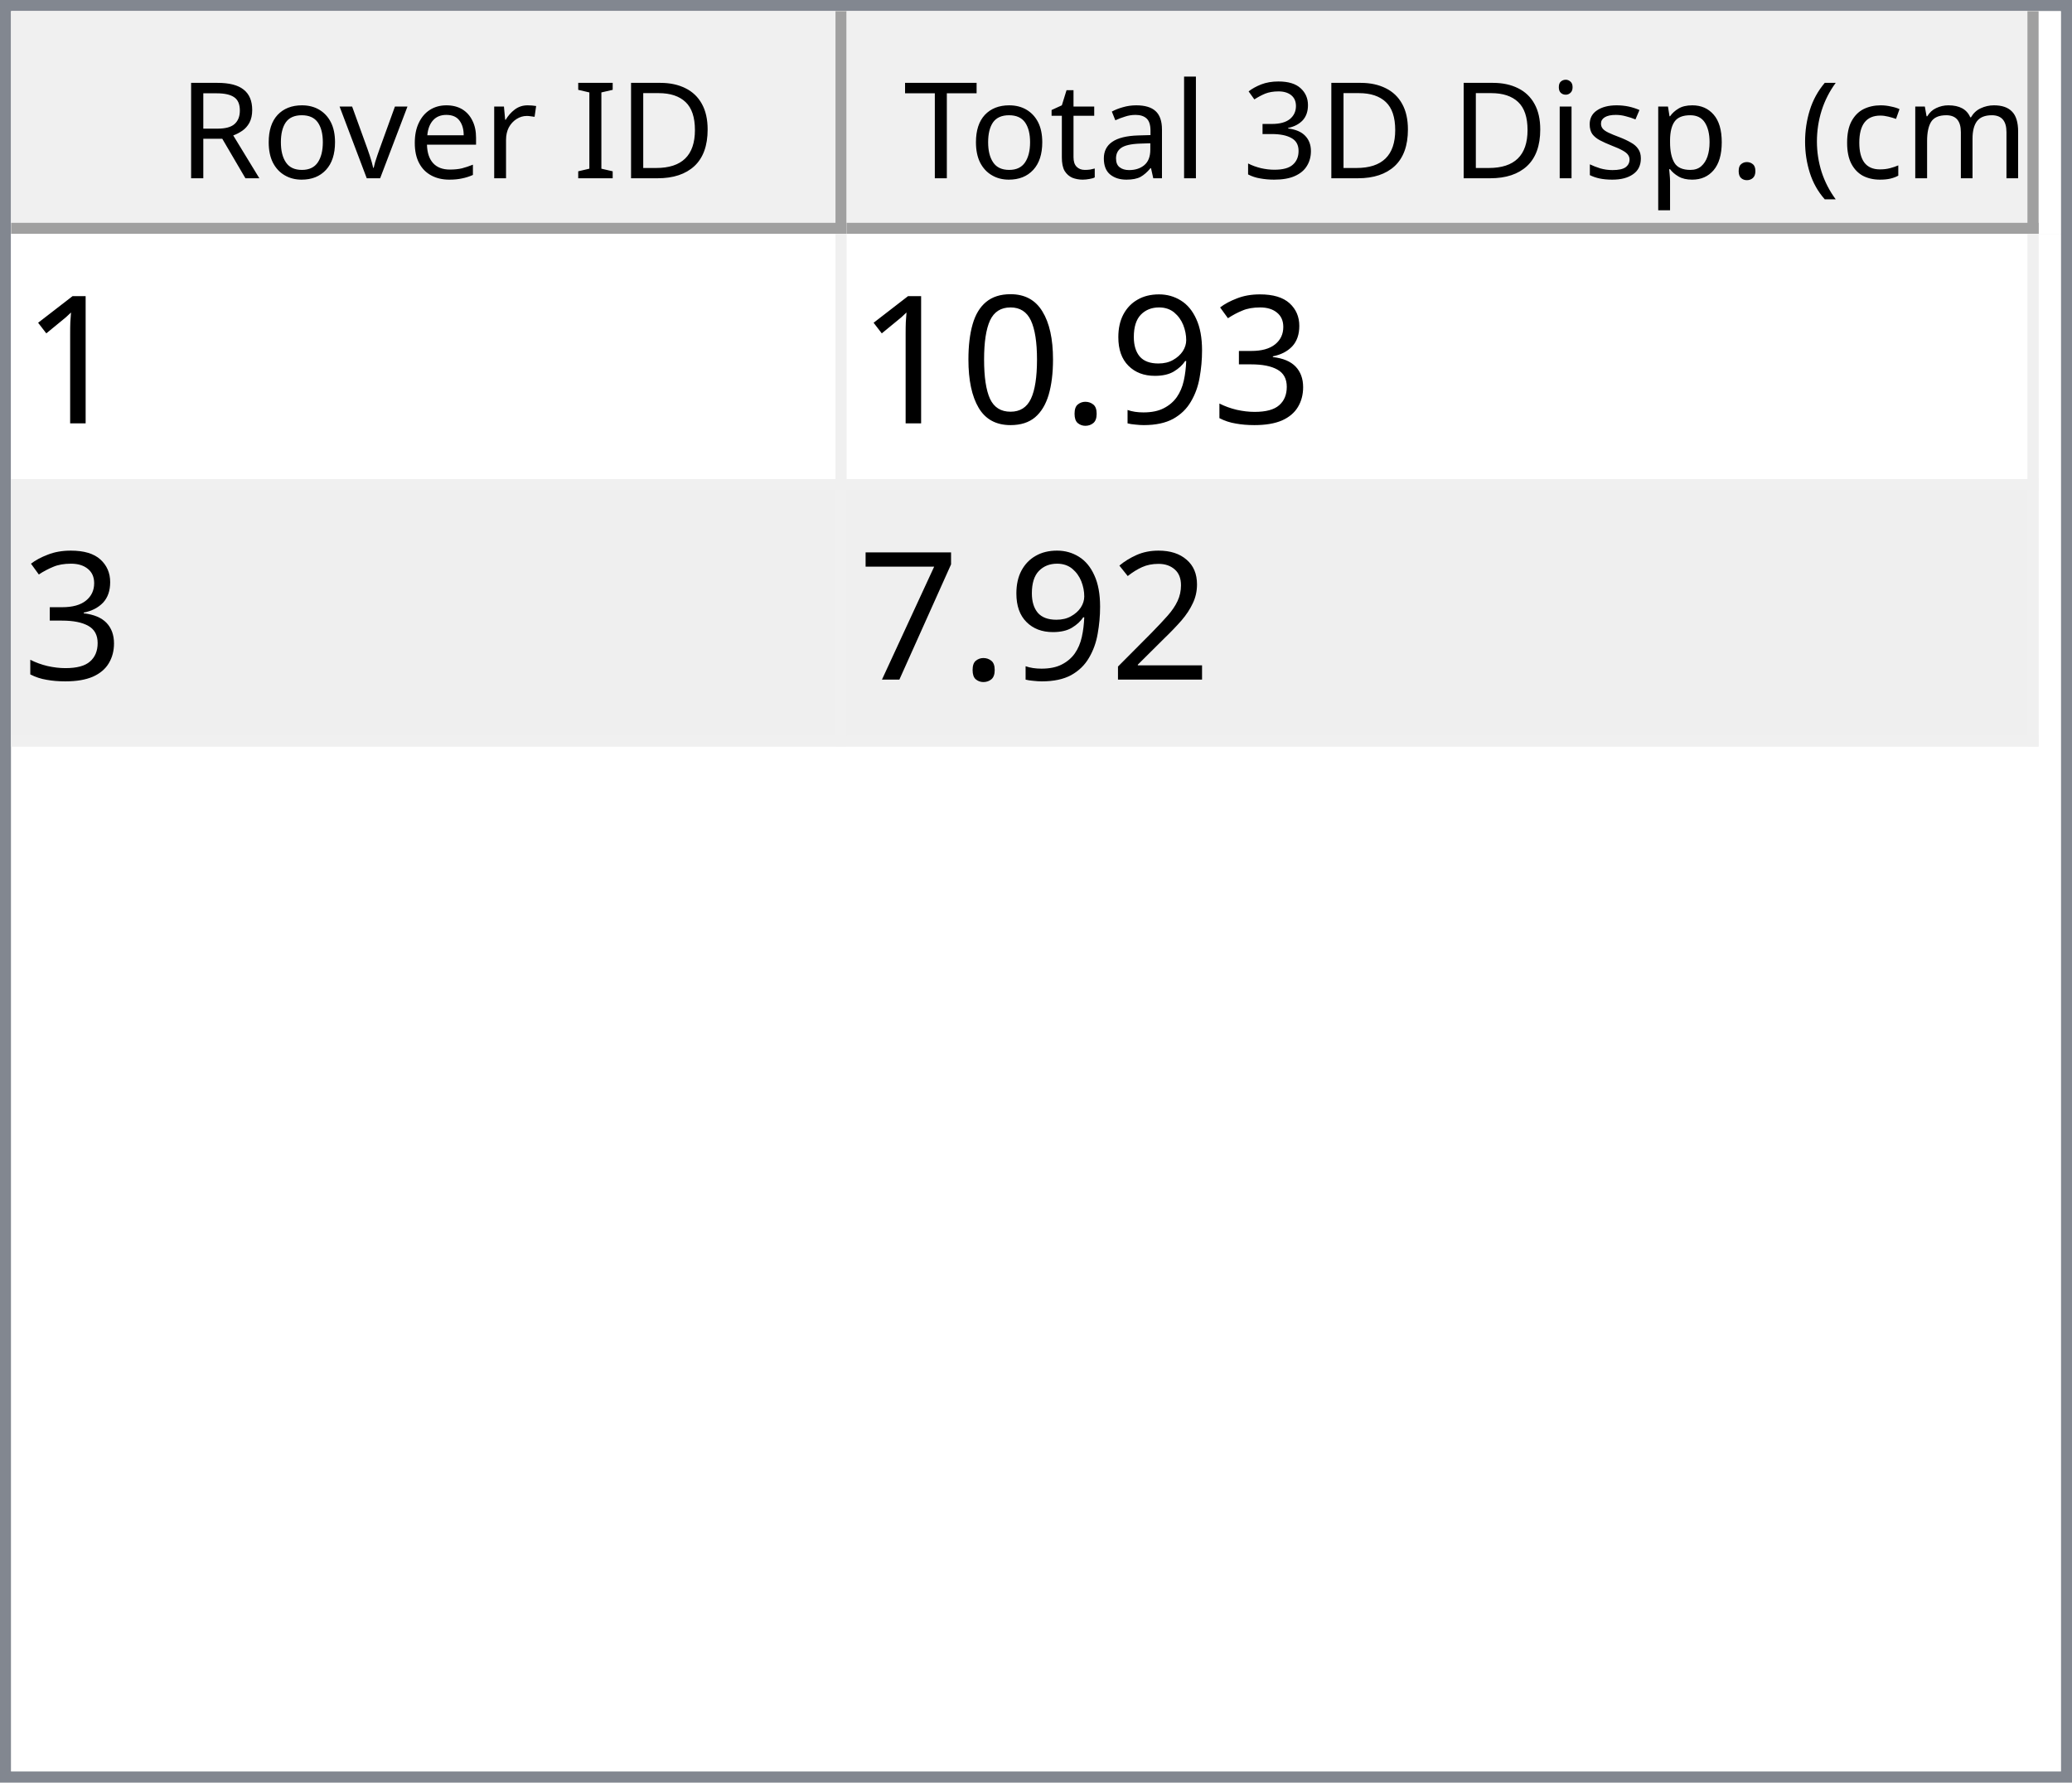
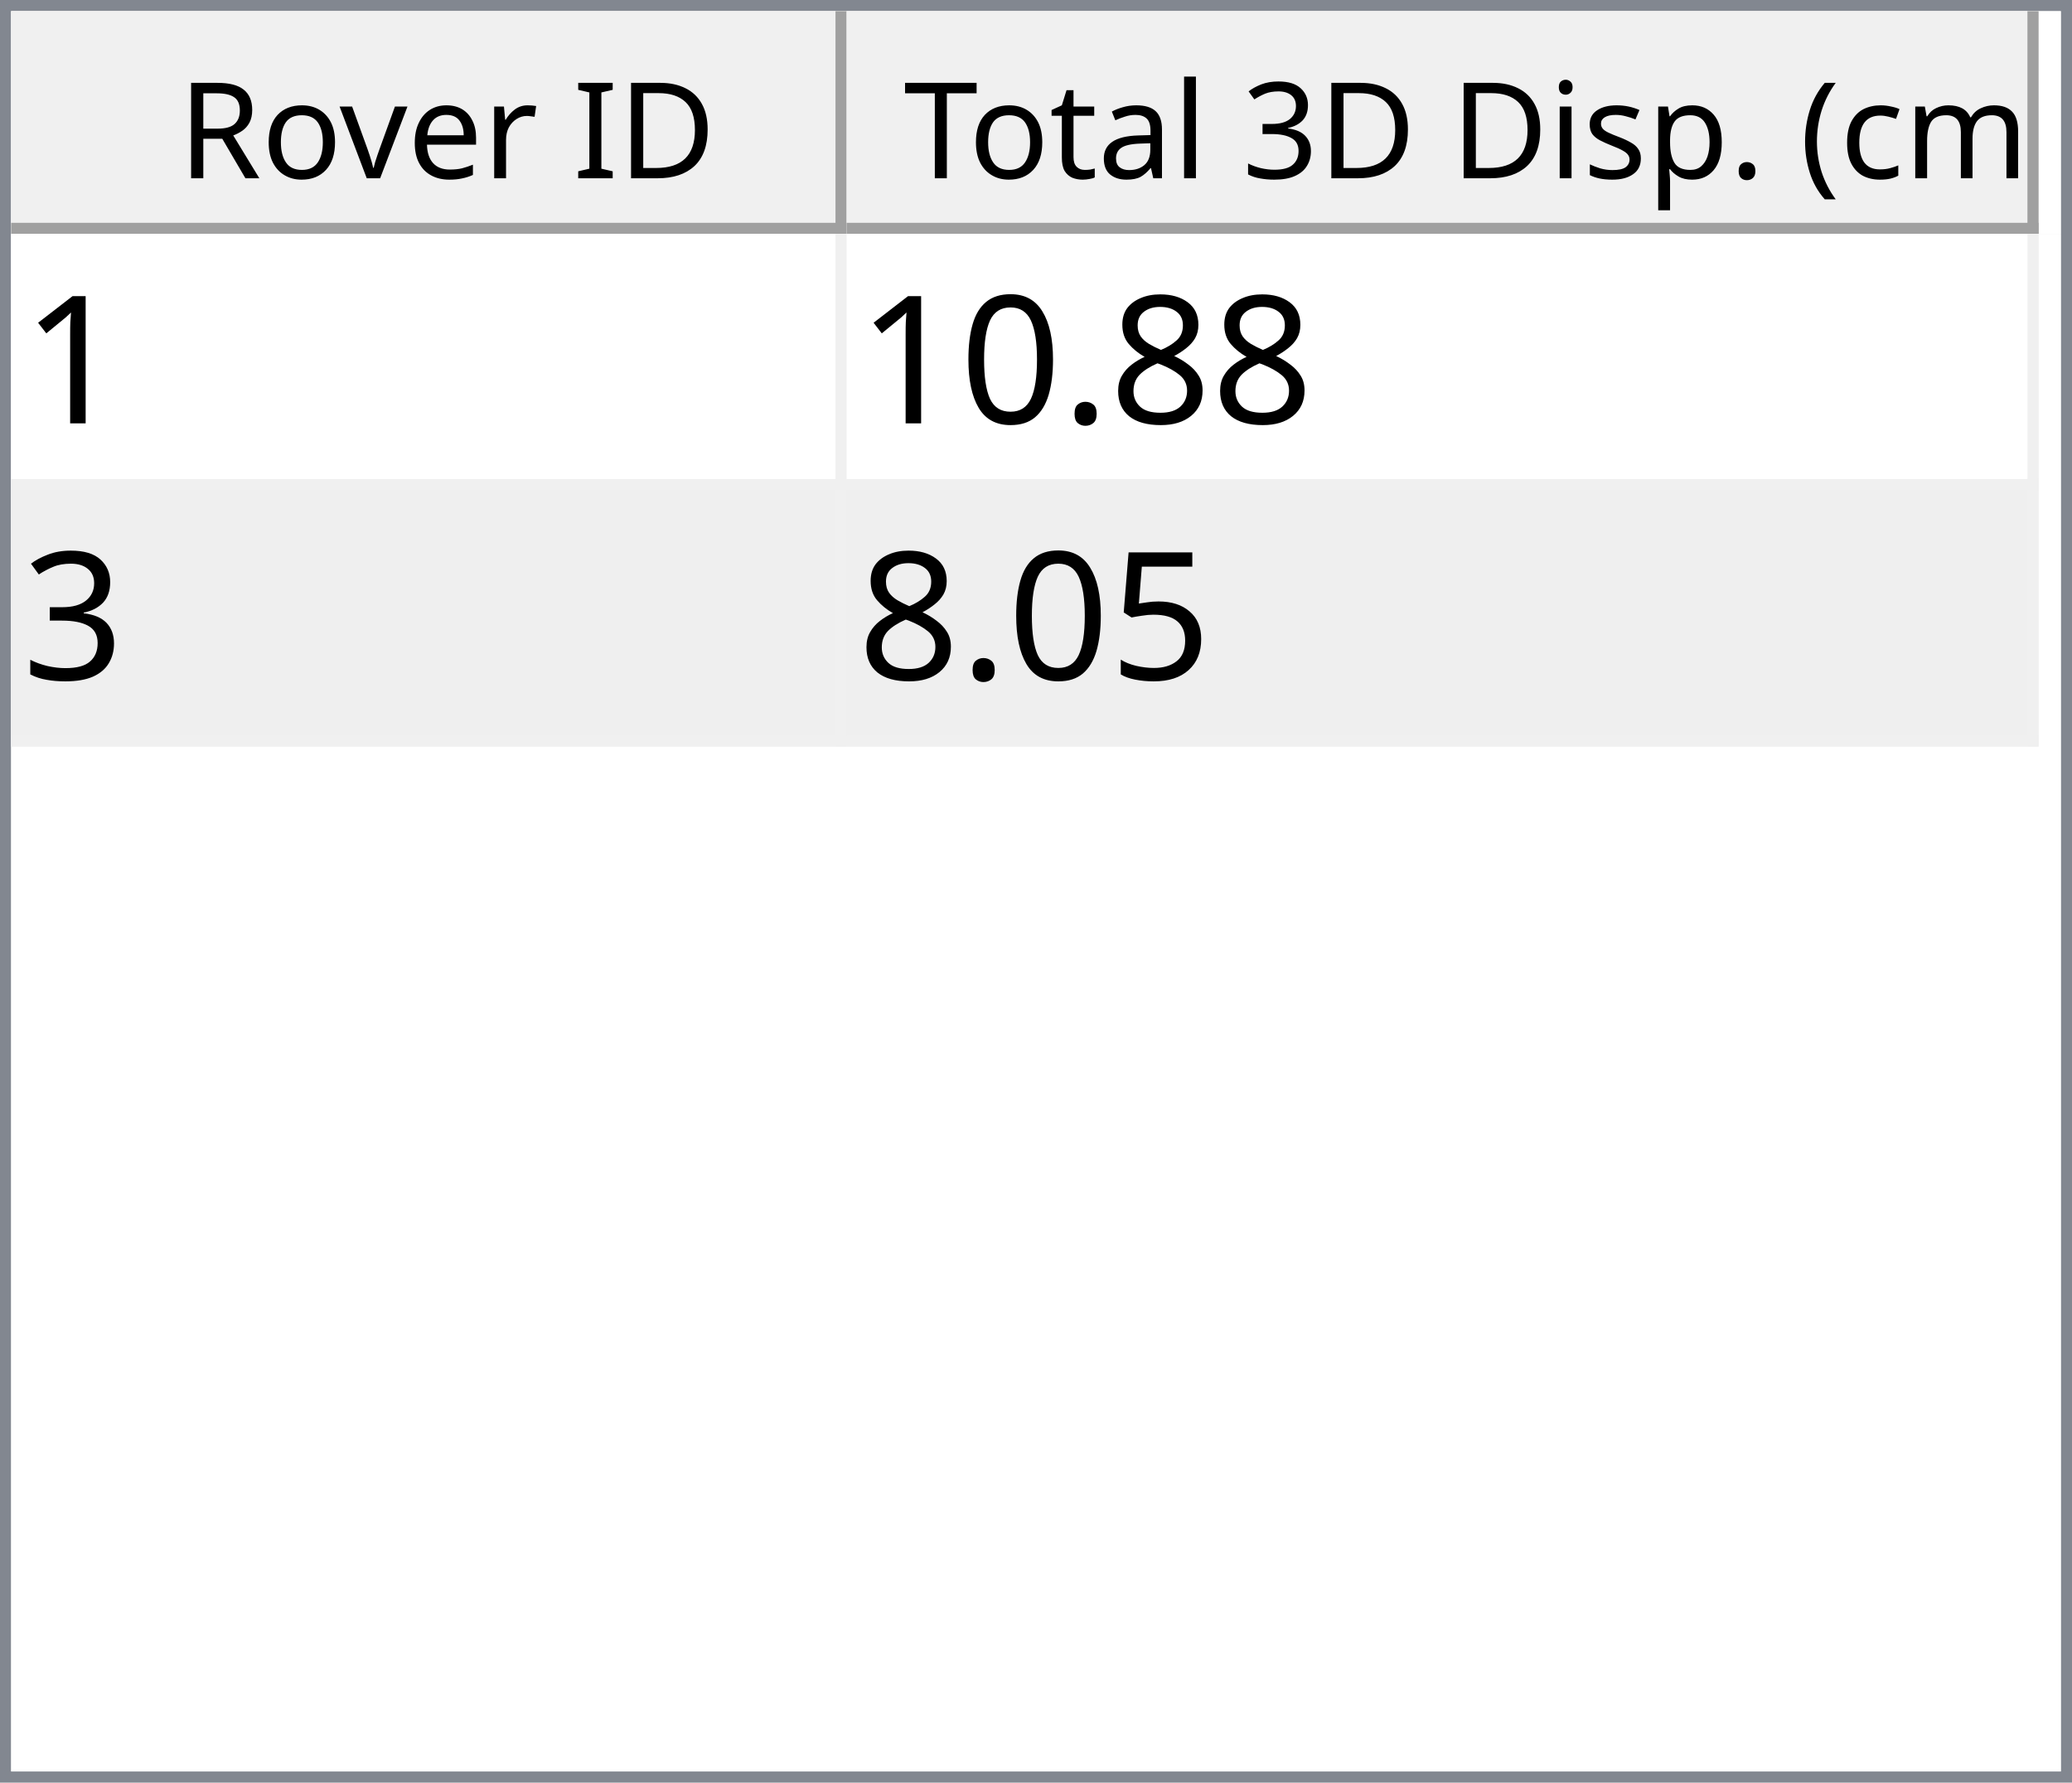
<svg xmlns="http://www.w3.org/2000/svg" style="fill-opacity:1; color-rendering:auto; color-interpolation:auto; text-rendering:auto; stroke:black; stroke-linecap:square; stroke-miterlimit:10; shape-rendering:auto; stroke-opacity:1; fill:black; stroke-dasharray:none; font-weight:normal; stroke-width:1; font-family:'Dialog'; font-style:normal; stroke-linejoin:miter; font-size:12px; stroke-dashoffset:0; image-rendering:auto;" width="186" height="160">
  <defs id="genericDefs" />
  <g>
    <defs id="defs1">
      <clipPath clipPathUnits="userSpaceOnUse" id="clipPath1">
        <path d="M0 0 L186 0 L186 160 L0 160 L0 0 Z" />
      </clipPath>
      <clipPath clipPathUnits="userSpaceOnUse" id="clipPath2">
        <path d="M0 0 L0 160 L186 160 L186 0 Z" />
      </clipPath>
      <clipPath clipPathUnits="userSpaceOnUse" id="clipPath3">
        <path d="M0 0 L0 20 L184 20 L184 0 Z" />
      </clipPath>
      <clipPath clipPathUnits="userSpaceOnUse" id="clipPath4">
        <path d="M0 0 L0 20 L75 20 L75 0 Z" />
      </clipPath>
      <clipPath clipPathUnits="userSpaceOnUse" id="clipPath5">
        <path d="M1 1 L1 19 L74 19 L74 1 Z" />
      </clipPath>
      <clipPath clipPathUnits="userSpaceOnUse" id="clipPath6">
        <path d="M0 0 L0 18 L73 18 L73 0 Z" />
      </clipPath>
      <clipPath clipPathUnits="userSpaceOnUse" id="clipPath7">
        <path d="M-0.5 -0.5 L-0.5 19.5 L74.5 19.5 L74.5 -0.5 Z" />
      </clipPath>
      <clipPath clipPathUnits="userSpaceOnUse" id="clipPath8">
        <path d="M0 0 L0 20 L107 20 L107 0 Z" />
      </clipPath>
      <clipPath clipPathUnits="userSpaceOnUse" id="clipPath9">
        <path d="M1 1 L1 19 L106 19 L106 1 Z" />
      </clipPath>
      <clipPath clipPathUnits="userSpaceOnUse" id="clipPath10">
        <path d="M0 0 L0 18 L105 18 L105 0 Z" />
      </clipPath>
      <clipPath clipPathUnits="userSpaceOnUse" id="clipPath11">
        <path d="M-0.5 -0.5 L-0.5 19.5 L106.5 19.5 L106.5 -0.5 Z" />
      </clipPath>
      <clipPath clipPathUnits="userSpaceOnUse" id="clipPath12">
        <path d="M0 0 L0 138 L184 138 L184 0 Z" />
      </clipPath>
      <clipPath clipPathUnits="userSpaceOnUse" id="clipPath13">
        <path d="M0 0 L0 46 L182 46 L182 0 Z" />
      </clipPath>
      <clipPath clipPathUnits="userSpaceOnUse" id="clipPath14">
        <path d="M-0.5 -0.5 L-0.5 45.5 L181.5 45.5 L181.5 -0.5 Z" />
      </clipPath>
      <clipPath clipPathUnits="userSpaceOnUse" id="clipPath15">
        <path d="M0 0 L0 22 L74 22 L74 0 Z" />
      </clipPath>
      <clipPath clipPathUnits="userSpaceOnUse" id="clipPath16">
        <path d="M0 0 L0 22 L106 22 L106 0 Z" />
      </clipPath>
      <font horiz-adv-x="64.551" id="font1">
        <font-face ascent="107.91" descent="25.098" units-per-em="100" style="font-style:normal; font-family:Segoe UI; font-weight:normal;" />
        <missing-glyph horiz-adv-x="64.551" d="M8.109 0 L8.109 68.266 L56.453 68.266 L56.453 0 L8.109 0 ZM15.328 7.234 L49.219 7.234 L49.219 61.031 L15.328 61.031 L15.328 7.234 Z" />
        <glyph unicode="D" horiz-adv-x="70.117" d="M9.188 0 L9.188 70.016 L28.516 70.016 Q65.531 70.016 65.531 35.891 Q65.531 19.672 55.25 9.836 Q44.969 0 27.734 0 L9.188 0 ZM17.391 62.594 L17.391 7.422 L27.828 7.422 Q41.609 7.422 49.273 14.797 Q56.938 22.172 56.938 35.688 Q56.938 62.594 28.328 62.594 L17.391 62.594 Z" />
        <glyph unicode="I" horiz-adv-x="26.611" d="M17.391 0 L9.188 0 L9.188 70.016 L17.391 70.016 L17.391 0 Z" />
        <glyph unicode=" " horiz-adv-x="27.393" d="" />
        <glyph unicode="r" horiz-adv-x="34.766" d="M34.188 41.891 Q32.078 43.5 28.125 43.5 Q23 43.5 19.555 38.672 Q16.109 33.844 16.109 25.484 L16.109 0 L8.109 0 L8.109 50 L16.109 50 L16.109 39.703 L16.312 39.703 Q18.016 44.969 21.531 47.922 Q25.047 50.875 29.391 50.875 Q32.516 50.875 34.188 50.203 L34.188 41.891 Z" />
        <glyph unicode="e" horiz-adv-x="52.295" d="M48.297 23 L12.984 23 Q13.188 14.656 17.484 10.109 Q21.781 5.562 29.297 5.562 Q37.75 5.562 44.828 11.141 L44.828 3.609 Q38.234 -1.172 27.391 -1.172 Q16.797 -1.172 10.742 5.641 Q4.688 12.453 4.688 24.812 Q4.688 36.469 11.305 43.82 Q17.922 51.172 27.734 51.172 Q37.547 51.172 42.922 44.828 Q48.297 38.484 48.297 27.203 L48.297 23 ZM40.094 29.781 Q40.047 36.719 36.75 40.578 Q33.453 44.438 27.594 44.438 Q21.922 44.438 17.969 40.383 Q14.016 36.328 13.094 29.781 L40.094 29.781 Z" />
        <glyph unicode="v" horiz-adv-x="47.9" d="M47.406 50 L27.484 0 L19.625 0 L0.688 50 L9.469 50 L22.172 13.672 Q23.578 9.672 23.922 6.688 L24.125 6.688 Q24.609 10.453 25.688 13.484 L38.969 50 L47.406 50 Z" />
        <glyph unicode="o" horiz-adv-x="58.594" d="M29 -1.172 Q17.922 -1.172 11.305 5.836 Q4.688 12.844 4.688 24.422 Q4.688 37.016 11.57 44.094 Q18.453 51.172 30.172 51.172 Q41.359 51.172 47.633 44.289 Q53.906 37.406 53.906 25.203 Q53.906 13.234 47.141 6.031 Q40.375 -1.172 29 -1.172 ZM29.594 44.438 Q21.875 44.438 17.383 39.188 Q12.891 33.938 12.891 24.703 Q12.891 15.828 17.43 10.695 Q21.969 5.562 29.594 5.562 Q37.359 5.562 41.531 10.594 Q45.703 15.625 45.703 24.906 Q45.703 34.281 41.531 39.359 Q37.359 44.438 29.594 44.438 Z" />
        <glyph unicode="R" horiz-adv-x="59.814" d="M59.375 0 L49.609 0 L37.891 19.625 Q36.281 22.359 34.766 24.289 Q33.25 26.219 31.664 27.438 Q30.078 28.656 28.25 29.219 Q26.422 29.781 24.125 29.781 L17.391 29.781 L17.391 0 L9.188 0 L9.188 70.016 L30.078 70.016 Q34.672 70.016 38.555 68.867 Q42.438 67.719 45.289 65.375 Q48.141 63.031 49.758 59.547 Q51.375 56.062 51.375 51.375 Q51.375 47.703 50.273 44.656 Q49.172 41.609 47.148 39.211 Q45.125 36.812 42.266 35.133 Q39.406 33.453 35.844 32.516 L35.844 32.328 Q37.594 31.547 38.891 30.547 Q40.188 29.547 41.359 28.18 Q42.531 26.812 43.68 25.078 Q44.828 23.344 46.234 21.047 L59.375 0 ZM17.391 62.594 L17.391 37.203 L28.516 37.203 Q31.594 37.203 34.203 38.133 Q36.812 39.062 38.719 40.797 Q40.625 42.531 41.703 45.047 Q42.781 47.562 42.781 50.688 Q42.781 56.297 39.141 59.445 Q35.5 62.594 28.609 62.594 L17.391 62.594 Z" />
        <glyph unicode=")" horiz-adv-x="30.176" d="M8.297 -15.922 L1.172 -15.922 Q16.406 2.344 16.406 26.812 Q16.406 51.469 1.078 70.016 L8.297 70.016 Q23.531 52.156 23.531 26.703 Q23.531 1.375 8.297 -15.922 Z" />
        <glyph unicode="m" horiz-adv-x="86.133" d="M79.109 0 L71.094 0 L71.094 28.719 Q71.094 37.016 68.531 40.727 Q65.969 44.438 59.906 44.438 Q54.781 44.438 51.195 39.75 Q47.609 35.062 47.609 28.516 L47.609 0 L39.594 0 L39.594 29.688 Q39.594 44.438 28.219 44.438 Q22.953 44.438 19.531 40.016 Q16.109 35.594 16.109 28.516 L16.109 0 L8.109 0 L8.109 50 L16.109 50 L16.109 42.094 L16.312 42.094 Q21.625 51.172 31.844 51.172 Q36.969 51.172 40.773 48.312 Q44.578 45.453 46 40.828 Q51.562 51.172 62.594 51.172 Q79.109 51.172 79.109 30.812 L79.109 0 Z" />
        <glyph unicode="c" horiz-adv-x="46.191" d="M42.188 2.297 Q36.422 -1.172 28.516 -1.172 Q17.828 -1.172 11.258 5.789 Q4.688 12.75 4.688 23.828 Q4.688 36.188 11.766 43.68 Q18.844 51.172 30.672 51.172 Q37.25 51.172 42.281 48.734 L42.281 40.531 Q36.719 44.438 30.375 44.438 Q22.703 44.438 17.797 38.945 Q12.891 33.453 12.891 24.516 Q12.891 15.719 17.508 10.641 Q22.125 5.562 29.891 5.562 Q36.422 5.562 42.188 9.906 L42.188 2.297 Z" />
        <glyph unicode="(" horiz-adv-x="30.176" d="M29.109 -15.922 L21.969 -15.922 Q6.844 1.375 6.844 26.703 Q6.844 52.156 21.969 70.016 L29.203 70.016 Q13.875 51.469 13.875 26.812 Q13.875 2.344 29.109 -15.922 Z" />
        <glyph unicode="." horiz-adv-x="21.68" d="M10.891 -1.078 Q8.641 -1.078 7.055 0.539 Q5.469 2.156 5.469 4.391 Q5.469 6.641 7.055 8.273 Q8.641 9.906 10.891 9.906 Q13.188 9.906 14.797 8.273 Q16.406 6.641 16.406 4.391 Q16.406 2.156 14.797 0.539 Q13.188 -1.078 10.891 -1.078 Z" />
        <glyph unicode="p" horiz-adv-x="58.789" d="M16.312 7.234 L16.109 7.234 L16.109 -23 L8.109 -23 L8.109 50 L16.109 50 L16.109 41.219 L16.312 41.219 Q22.219 51.172 33.594 51.172 Q43.266 51.172 48.688 44.461 Q54.109 37.75 54.109 26.469 Q54.109 13.922 48 6.375 Q41.891 -1.172 31.297 -1.172 Q21.578 -1.172 16.312 7.234 ZM16.109 27.391 L16.109 20.406 Q16.109 14.203 20.141 9.883 Q24.172 5.562 30.375 5.562 Q37.641 5.562 41.773 11.133 Q45.906 16.703 45.906 26.609 Q45.906 34.969 42.047 39.703 Q38.188 44.438 31.594 44.438 Q24.609 44.438 20.359 39.578 Q16.109 34.719 16.109 27.391 Z" />
        <glyph unicode="s" horiz-adv-x="42.432" d="M5.078 1.812 L5.078 10.406 Q11.625 5.562 19.484 5.562 Q30.031 5.562 30.031 12.594 Q30.031 14.594 29.125 15.992 Q28.219 17.391 26.68 18.461 Q25.141 19.531 23.07 20.383 Q21 21.234 18.609 22.172 Q15.281 23.484 12.766 24.828 Q10.25 26.172 8.57 27.859 Q6.891 29.547 6.031 31.695 Q5.172 33.844 5.172 36.719 Q5.172 40.234 6.789 42.945 Q8.406 45.656 11.086 47.484 Q13.766 49.312 17.211 50.242 Q20.656 51.172 24.312 51.172 Q30.812 51.172 35.938 48.922 L35.938 40.828 Q30.422 44.438 23.25 44.438 Q21 44.438 19.195 43.922 Q17.391 43.406 16.094 42.477 Q14.797 41.547 14.086 40.258 Q13.375 38.969 13.375 37.406 Q13.375 35.453 14.086 34.133 Q14.797 32.812 16.164 31.789 Q17.531 30.766 19.484 29.938 Q21.438 29.109 23.922 28.125 Q27.25 26.859 29.883 25.516 Q32.516 24.172 34.375 22.484 Q36.234 20.797 37.234 18.602 Q38.234 16.406 38.234 13.375 Q38.234 9.672 36.602 6.938 Q34.969 4.203 32.234 2.398 Q29.5 0.594 25.93 -0.289 Q22.359 -1.172 18.453 -1.172 Q10.75 -1.172 5.078 1.812 Z" />
        <glyph unicode="i" horiz-adv-x="24.219" d="M12.203 62.703 Q10.062 62.703 8.547 64.164 Q7.031 65.625 7.031 67.875 Q7.031 70.125 8.547 71.609 Q10.062 73.094 12.203 73.094 Q14.406 73.094 15.945 71.609 Q17.484 70.125 17.484 67.875 Q17.484 65.719 15.945 64.211 Q14.406 62.703 12.203 62.703 ZM16.109 0 L8.109 0 L8.109 50 L16.109 50 L16.109 0 Z" />
        <glyph unicode="3" horiz-adv-x="53.906" d="M46.531 19.828 Q46.531 15.094 44.75 11.211 Q42.969 7.328 39.719 4.57 Q36.469 1.812 31.93 0.297 Q27.391 -1.219 21.922 -1.219 Q11.922 -1.219 6 2.594 L6 11.188 Q13.094 5.609 22.219 5.609 Q25.875 5.609 28.828 6.539 Q31.781 7.469 33.906 9.227 Q36.031 10.984 37.18 13.477 Q38.328 15.969 38.328 19.094 Q38.328 32.812 18.797 32.812 L12.984 32.812 L12.984 39.594 L18.5 39.594 Q35.797 39.594 35.797 52.484 Q35.797 64.406 22.609 64.406 Q15.188 64.406 8.688 59.422 L8.688 67.188 Q15.375 71.188 24.609 71.188 Q29 71.188 32.57 69.969 Q36.141 68.75 38.68 66.555 Q41.219 64.359 42.609 61.281 Q44 58.203 44 54.5 Q44 40.672 30.031 36.719 L30.031 36.531 Q33.594 36.141 36.625 34.797 Q39.656 33.453 41.852 31.305 Q44.047 29.156 45.289 26.25 Q46.531 23.344 46.531 19.828 Z" />
        <glyph unicode="l" horiz-adv-x="24.219" d="M16.109 0 L8.109 0 L8.109 74.031 L16.109 74.031 L16.109 0 Z" />
        <glyph unicode="a" horiz-adv-x="50.879" d="M43.891 0 L35.891 0 L35.891 7.812 L35.688 7.812 Q30.469 -1.172 20.312 -1.172 Q12.844 -1.172 8.617 2.781 Q4.391 6.734 4.391 13.281 Q4.391 27.297 20.906 29.594 L35.891 31.688 Q35.891 44.438 25.594 44.438 Q16.547 44.438 9.281 38.281 L9.281 46.484 Q16.656 51.172 26.266 51.172 Q43.891 51.172 43.891 32.516 L43.891 0 ZM35.891 25.297 L23.828 23.641 Q18.266 22.859 15.43 20.875 Q12.594 18.891 12.594 13.875 Q12.594 10.203 15.211 7.883 Q17.828 5.562 22.172 5.562 Q28.125 5.562 32.008 9.742 Q35.891 13.922 35.891 20.312 L35.891 25.297 Z" />
        <glyph unicode="t" horiz-adv-x="33.887" d="M31.297 0.484 Q28.469 -1.078 23.828 -1.078 Q10.688 -1.078 10.688 13.578 L10.688 43.172 L2.094 43.172 L2.094 50 L10.688 50 L10.688 62.203 L18.703 64.797 L18.703 50 L31.297 50 L31.297 43.172 L18.703 43.172 L18.703 14.984 Q18.703 9.969 20.414 7.82 Q22.125 5.672 26.078 5.672 Q29.109 5.672 31.297 7.328 L31.297 0.484 Z" />
        <glyph unicode="T" horiz-adv-x="52.393" d="M50.594 62.594 L30.375 62.594 L30.375 0 L22.172 0 L22.172 62.594 L2 62.594 L2 70.016 L50.594 70.016 L50.594 62.594 Z" />
      </font>
      <font horiz-adv-x="75.0" id="font2">
        <font-face ascent="100.537" descent="21.973" units-per-em="100" style="font-style:normal; font-family:sans-serif; font-weight:normal;" />
        <missing-glyph horiz-adv-x="75.0" d="M12.5 0 L12.5 62.5 L62.5 62.5 L62.5 0 L12.5 0 ZM14.062 1.562 L60.938 1.562 L60.938 60.938 L14.062 60.938 L14.062 1.562 Z" />
        <glyph unicode="1" horiz-adv-x="55.615" d="M37.25 0 L28.469 0 L28.469 56 Q25.297 52.984 20.141 49.953 Q14.984 46.922 10.891 45.406 L10.891 53.906 Q18.266 57.375 23.781 62.305 Q29.297 67.234 31.594 71.875 L37.25 71.875 L37.25 0 Z" />
-         <glyph unicode="3" horiz-adv-x="55.615" d="M4.203 18.891 L12.984 20.062 Q14.5 12.594 18.141 9.297 Q21.781 6 27 6 Q33.203 6 37.477 10.297 Q41.75 14.594 41.75 20.953 Q41.75 27 37.797 30.93 Q33.844 34.859 27.734 34.859 Q25.25 34.859 21.531 33.891 L22.516 41.609 Q23.391 41.5 23.922 41.5 Q29.547 41.5 34.039 44.43 Q38.531 47.359 38.531 53.469 Q38.531 58.297 35.258 61.477 Q31.984 64.656 26.812 64.656 Q21.688 64.656 18.266 61.43 Q14.844 58.203 13.875 51.766 L5.078 53.328 Q6.688 62.156 12.398 67.016 Q18.109 71.875 26.609 71.875 Q32.469 71.875 37.398 69.359 Q42.328 66.844 44.945 62.5 Q47.562 58.156 47.562 53.266 Q47.562 48.641 45.07 44.828 Q42.578 41.016 37.703 38.766 Q44.047 37.312 47.562 32.695 Q51.078 28.078 51.078 21.141 Q51.078 11.766 44.242 5.25 Q37.406 -1.266 26.953 -1.266 Q17.531 -1.266 11.305 4.352 Q5.078 9.969 4.203 18.891 Z" />
-         <glyph unicode="9" horiz-adv-x="55.615" d="M5.469 16.547 L13.922 17.328 Q14.984 11.375 18.016 8.688 Q21.047 6 25.781 6 Q29.828 6 32.883 7.859 Q35.938 9.719 37.891 12.82 Q39.844 15.922 41.164 21.195 Q42.484 26.469 42.484 31.938 Q42.484 32.516 42.438 33.688 Q39.797 29.5 35.234 26.883 Q30.672 24.266 25.344 24.266 Q16.453 24.266 10.305 30.711 Q4.156 37.156 4.156 47.703 Q4.156 58.594 10.578 65.234 Q17 71.875 26.656 71.875 Q33.641 71.875 39.43 68.117 Q45.219 64.359 48.219 57.398 Q51.219 50.438 51.219 37.25 Q51.219 23.531 48.242 15.406 Q45.266 7.281 39.383 3.031 Q33.5 -1.219 25.594 -1.219 Q17.188 -1.219 11.867 3.445 Q6.547 8.109 5.469 16.547 ZM41.453 48.141 Q41.453 55.719 37.43 60.156 Q33.406 64.594 27.734 64.594 Q21.875 64.594 17.531 59.812 Q13.188 55.031 13.188 47.406 Q13.188 40.578 17.312 36.305 Q21.438 32.031 27.484 32.031 Q33.594 32.031 37.523 36.305 Q41.453 40.578 41.453 48.141 Z" />
+         <glyph unicode="8" horiz-adv-x="55.615" d="M17.672 38.812 Q12.203 40.828 9.57 44.539 Q6.938 48.25 6.938 53.422 Q6.938 61.234 12.555 66.555 Q18.172 71.875 27.484 71.875 Q36.859 71.875 42.578 66.43 Q48.297 60.984 48.297 53.172 Q48.297 48.188 45.68 44.508 Q43.062 40.828 37.75 38.812 Q44.344 36.672 47.781 31.883 Q51.219 27.094 51.219 20.453 Q51.219 11.281 44.727 5.031 Q38.234 -1.219 27.641 -1.219 Q17.047 -1.219 10.547 5.055 Q4.047 11.328 4.047 20.703 Q4.047 27.688 7.594 32.398 Q11.141 37.109 17.672 38.812 ZM15.922 53.719 Q15.922 48.641 19.195 45.414 Q22.469 42.188 27.688 42.188 Q32.766 42.188 36.016 45.383 Q39.266 48.578 39.266 53.219 Q39.266 58.062 35.914 61.359 Q32.562 64.656 27.594 64.656 Q22.562 64.656 19.242 61.43 Q15.922 58.203 15.922 53.719 ZM13.094 20.656 Q13.094 16.891 14.875 13.375 Q16.656 9.859 20.172 7.93 Q23.688 6 27.734 6 Q34.031 6 38.133 10.055 Q42.234 14.109 42.234 20.359 Q42.234 26.703 38.016 30.859 Q33.797 35.016 27.438 35.016 Q21.234 35.016 17.164 30.914 Q13.094 26.812 13.094 20.656 Z" />
        <glyph unicode="." horiz-adv-x="27.783" d="M9.078 0 L9.078 10.016 L19.094 10.016 L19.094 0 L9.078 0 Z" />
        <glyph unicode="0" horiz-adv-x="55.615" d="M4.156 35.297 Q4.156 48 6.766 55.742 Q9.375 63.484 14.523 67.68 Q19.672 71.875 27.484 71.875 Q33.25 71.875 37.594 69.555 Q41.938 67.234 44.773 62.867 Q47.609 58.5 49.219 52.227 Q50.828 45.953 50.828 35.297 Q50.828 22.703 48.242 14.969 Q45.656 7.234 40.508 3.008 Q35.359 -1.219 27.484 -1.219 Q17.141 -1.219 11.234 6.203 Q4.156 15.141 4.156 35.297 ZM13.188 35.297 Q13.188 17.672 17.312 11.836 Q21.438 6 27.484 6 Q33.547 6 37.672 11.859 Q41.797 17.719 41.797 35.297 Q41.797 52.984 37.672 58.789 Q33.547 64.594 27.391 64.594 Q21.344 64.594 17.719 59.469 Q13.188 52.938 13.188 35.297 Z" />
-         <glyph unicode="2" horiz-adv-x="55.615" d="M50.344 8.453 L50.344 0 L3.031 0 Q2.938 3.172 4.047 6.109 Q5.859 10.938 9.836 15.625 Q13.812 20.312 21.344 26.469 Q33.016 36.031 37.117 41.625 Q41.219 47.219 41.219 52.203 Q41.219 57.422 37.477 61.008 Q33.734 64.594 27.734 64.594 Q21.391 64.594 17.578 60.789 Q13.766 56.984 13.719 50.25 L4.688 51.172 Q5.609 61.281 11.664 66.578 Q17.719 71.875 27.938 71.875 Q38.234 71.875 44.242 66.164 Q50.25 60.453 50.25 52 Q50.25 47.703 48.492 43.555 Q46.734 39.406 42.656 34.812 Q38.578 30.219 29.109 22.219 Q21.188 15.578 18.945 13.211 Q16.703 10.844 15.234 8.453 L50.344 8.453 Z" />
-         <glyph unicode="7" horiz-adv-x="55.615" d="M4.734 62.203 L4.734 70.656 L51.078 70.656 L51.078 63.812 Q44.234 56.547 37.523 44.484 Q30.812 32.422 27.156 19.672 Q24.516 10.688 23.781 0 L14.75 0 Q14.891 8.453 18.062 20.414 Q21.234 32.375 27.172 43.484 Q33.109 54.594 39.797 62.203 L4.734 62.203 Z" />
+         <glyph unicode="3" horiz-adv-x="55.615" d="M4.203 18.891 L12.984 20.062 Q14.5 12.594 18.141 9.297 Q21.781 6 27 6 Q33.203 6 37.477 10.297 Q41.75 14.594 41.75 20.953 Q41.75 27 37.797 30.93 Q33.844 34.859 27.734 34.859 Q25.25 34.859 21.531 33.891 L22.516 41.609 Q23.391 41.5 23.922 41.5 Q29.547 41.5 34.039 44.43 Q38.531 47.359 38.531 53.469 Q38.531 58.297 35.258 61.477 Q31.984 64.656 26.812 64.656 Q21.688 64.656 18.266 61.43 Q14.844 58.203 13.875 51.766 L5.078 53.328 Q6.688 62.156 12.398 67.016 Q18.109 71.875 26.609 71.875 Q32.469 71.875 37.398 69.359 Q42.328 66.844 44.945 62.5 Q47.562 58.156 47.562 53.266 Q47.562 48.641 45.07 44.828 Q42.578 41.016 37.703 38.766 Q44.047 37.312 47.562 32.695 Q51.078 28.078 51.078 21.141 Q51.078 11.766 44.242 5.25 Q37.406 -1.266 26.953 -1.266 Q17.531 -1.266 11.305 4.352 Q5.078 9.969 4.203 18.891 Z" />
+         <glyph unicode="5" horiz-adv-x="55.615" d="M4.156 18.75 L13.375 19.531 Q14.406 12.797 18.141 9.398 Q21.875 6 27.156 6 Q33.5 6 37.891 10.789 Q42.281 15.578 42.281 23.484 Q42.281 31 38.062 35.352 Q33.844 39.703 27 39.703 Q22.75 39.703 19.336 37.773 Q15.922 35.844 13.969 32.766 L5.719 33.844 L12.641 70.609 L48.25 70.609 L48.25 62.203 L19.672 62.203 L15.828 42.969 Q22.266 47.469 29.344 47.469 Q38.719 47.469 45.164 40.969 Q51.609 34.469 51.609 24.266 Q51.609 14.547 45.953 7.469 Q39.062 -1.219 27.156 -1.219 Q17.391 -1.219 11.211 4.25 Q5.031 9.719 4.156 18.75 Z" />
      </font>
    </defs>
    <g style="fill:white; stroke:white;">
      <rect x="0" y="0" width="186" style="clip-path:url(#clipPath1); stroke:none;" height="160" />
    </g>
    <g style="fill:white; text-rendering:optimizeSpeed; color-rendering:optimizeSpeed; image-rendering:optimizeSpeed; shape-rendering:crispEdges; stroke:white; color-interpolation:sRGB;">
      <rect x="0" width="186" height="160" y="0" style="stroke:none;" />
      <path style="stroke:none;" d="M0 160 L186 160 L186 0 L0 0 Z" />
    </g>
    <g style="fill:rgb(240,240,240); font-family:'Segoe UI'; stroke:rgb(240,240,240);">
      <rect x="0" y="0" width="186" style="clip-path:url(#clipPath2); stroke:none;" height="160" />
    </g>
    <g style="fill:rgb(130,135,144); font-family:'Segoe UI'; stroke:rgb(130,135,144);">
      <path d="M0 0 L186 0 L186 160 L0 160 L0 0 ZM1 1 L185 1 L185 159 L1 159 L1 1 Z" style="fill-rule:evenodd; clip-path:url(#clipPath2); stroke:none;" />
    </g>
    <g style="fill:white; font-family:'Segoe UI'; stroke:white;" transform="translate(1,1)">
      <rect x="0" y="0" width="184" style="clip-path:url(#clipPath3); stroke:none;" height="20" />
    </g>
    <g style="fill:rgb(240,240,240); font-family:'Segoe UI'; stroke:rgb(240,240,240);" transform="translate(1,1)">
      <rect x="0" y="0" width="75" style="clip-path:url(#clipPath4); stroke:none;" height="20" />
    </g>
    <g style="font-family:'Segoe UI';" transform="translate(2,2)">
      <text x="14" xml:space="preserve" y="14" style="clip-path:url(#clipPath6); stroke:none;">Rover ID</text>
    </g>
    <g style="fill:rgb(160,160,160); font-family:'Segoe UI'; stroke:rgb(160,160,160); stroke-linejoin:bevel;" transform="translate(1.5,1.5)">
      <line x1="74" x2="74" y1="0" style="fill:none; clip-path:url(#clipPath7);" y2="19" />
    </g>
    <g style="fill:rgb(160,160,160); font-family:'Segoe UI'; stroke:rgb(160,160,160); stroke-linejoin:bevel;" transform="matrix(1,0,0,1,1,1) translate(0.5,0.5)">
      <line x1="0" x2="74" y1="19" style="fill:none; clip-path:url(#clipPath7);" y2="19" />
    </g>
    <g style="fill:rgb(240,240,240); font-family:'Segoe UI'; stroke:rgb(240,240,240);" transform="translate(76,1)">
      <rect x="0" y="0" width="107" style="clip-path:url(#clipPath8); stroke:none;" height="20" />
    </g>
    <g style="font-family:'Segoe UI';" transform="translate(77,2)">
      <text x="1" xml:space="preserve" y="14" style="clip-path:url(#clipPath10); stroke:none;"> Total 3D Disp. (cm)</text>
    </g>
    <g style="fill:rgb(160,160,160); font-family:'Segoe UI'; stroke:rgb(160,160,160); stroke-linejoin:bevel;" transform="translate(76.5,1.5)">
      <line x1="106" x2="106" y1="0" style="fill:none; clip-path:url(#clipPath11);" y2="19" />
    </g>
    <g style="fill:rgb(160,160,160); font-family:'Segoe UI'; stroke:rgb(160,160,160); stroke-linejoin:bevel;" transform="matrix(1,0,0,1,76,1) translate(0.5,0.5)">
      <line x1="0" x2="106" y1="19" style="fill:none; clip-path:url(#clipPath11);" y2="19" />
    </g>
    <g style="fill:white; font-family:'Segoe UI'; stroke:white;" transform="translate(1,21)">
      <rect x="0" y="0" width="184" style="clip-path:url(#clipPath12); stroke:none;" height="138" />
    </g>
    <g style="fill:rgb(240,240,240); font-size:16px; font-family:sans-serif; stroke:rgb(240,240,240);" transform="translate(1,21)">
      <rect x="0" y="0" width="182" style="clip-path:url(#clipPath13); stroke:none;" height="46" />
      <line transform="translate(0.5,0.5)" x1="0" x2="181" y1="22" style="clip-path:url(#clipPath14); fill:none; stroke-linejoin:bevel;" y2="22" />
    </g>
    <g transform="matrix(1,0,0,1,1,21) translate(0.5,0.5)" style="fill:rgb(240,240,240); font-size:16px; font-family:sans-serif; stroke:rgb(240,240,240); stroke-linejoin:bevel;">
      <line x1="0" x2="181" y1="45" style="fill:none; clip-path:url(#clipPath14);" y2="45" />
    </g>
    <g transform="matrix(1,0,0,1,1,21) translate(0.5,0.5)" style="fill:rgb(240,240,240); font-size:16px; font-family:sans-serif; stroke:rgb(240,240,240); stroke-linejoin:bevel;">
      <line x1="74" x2="74" y1="0" style="fill:none; clip-path:url(#clipPath14);" y2="45" />
    </g>
    <g transform="matrix(1,0,0,1,1,21) translate(0.5,0.5)" style="fill:rgb(240,240,240); font-size:16px; font-family:sans-serif; stroke:rgb(240,240,240); stroke-linejoin:bevel;">
      <line x1="181" x2="181" y1="0" style="fill:none; clip-path:url(#clipPath14);" y2="45" />
    </g>
    <g style="fill:white; font-size:16px; font-family:sans-serif; stroke:white;" transform="matrix(1,0,0,1,1,21)">
      <rect x="0" y="0" width="74" style="clip-path:url(#clipPath15); stroke:none;" height="22" />
      <text x="1" y="17" style="fill:black; clip-path:url(#clipPath15); stroke:none;" xml:space="preserve">1</text>
    </g>
    <g style="fill:white; font-size:16px; font-family:sans-serif; stroke:white;" transform="matrix(1,0,0,1,1,21) translate(75,0)">
      <rect x="0" y="0" width="106" style="clip-path:url(#clipPath16); stroke:none;" height="22" />
-       <text x="1" y="17" style="fill:black; clip-path:url(#clipPath16); stroke:none;" xml:space="preserve">10.93</text>
+       <text x="1" y="17" style="fill:black; clip-path:url(#clipPath16); stroke:none;" xml:space="preserve">10.88</text>
    </g>
    <g style="fill:rgb(239,239,239); font-size:16px; font-family:sans-serif; stroke:rgb(239,239,239);" transform="matrix(1,0,0,1,1,21) translate(0,23)">
      <rect x="0" y="0" width="74" style="clip-path:url(#clipPath15); stroke:none;" height="22" />
      <text x="1" y="17" style="fill:black; clip-path:url(#clipPath15); stroke:none;" xml:space="preserve">3</text>
    </g>
    <g style="fill:rgb(239,239,239); font-size:16px; font-family:sans-serif; stroke:rgb(239,239,239);" transform="matrix(1,0,0,1,1,21) translate(75,23)">
      <rect x="0" y="0" width="106" style="clip-path:url(#clipPath16); stroke:none;" height="22" />
-       <text x="1" y="17" style="fill:black; clip-path:url(#clipPath16); stroke:none;" xml:space="preserve">7.92</text>
+       <text x="1" y="17" style="fill:black; clip-path:url(#clipPath16); stroke:none;" xml:space="preserve">8.05</text>
    </g>
  </g>
</svg>
